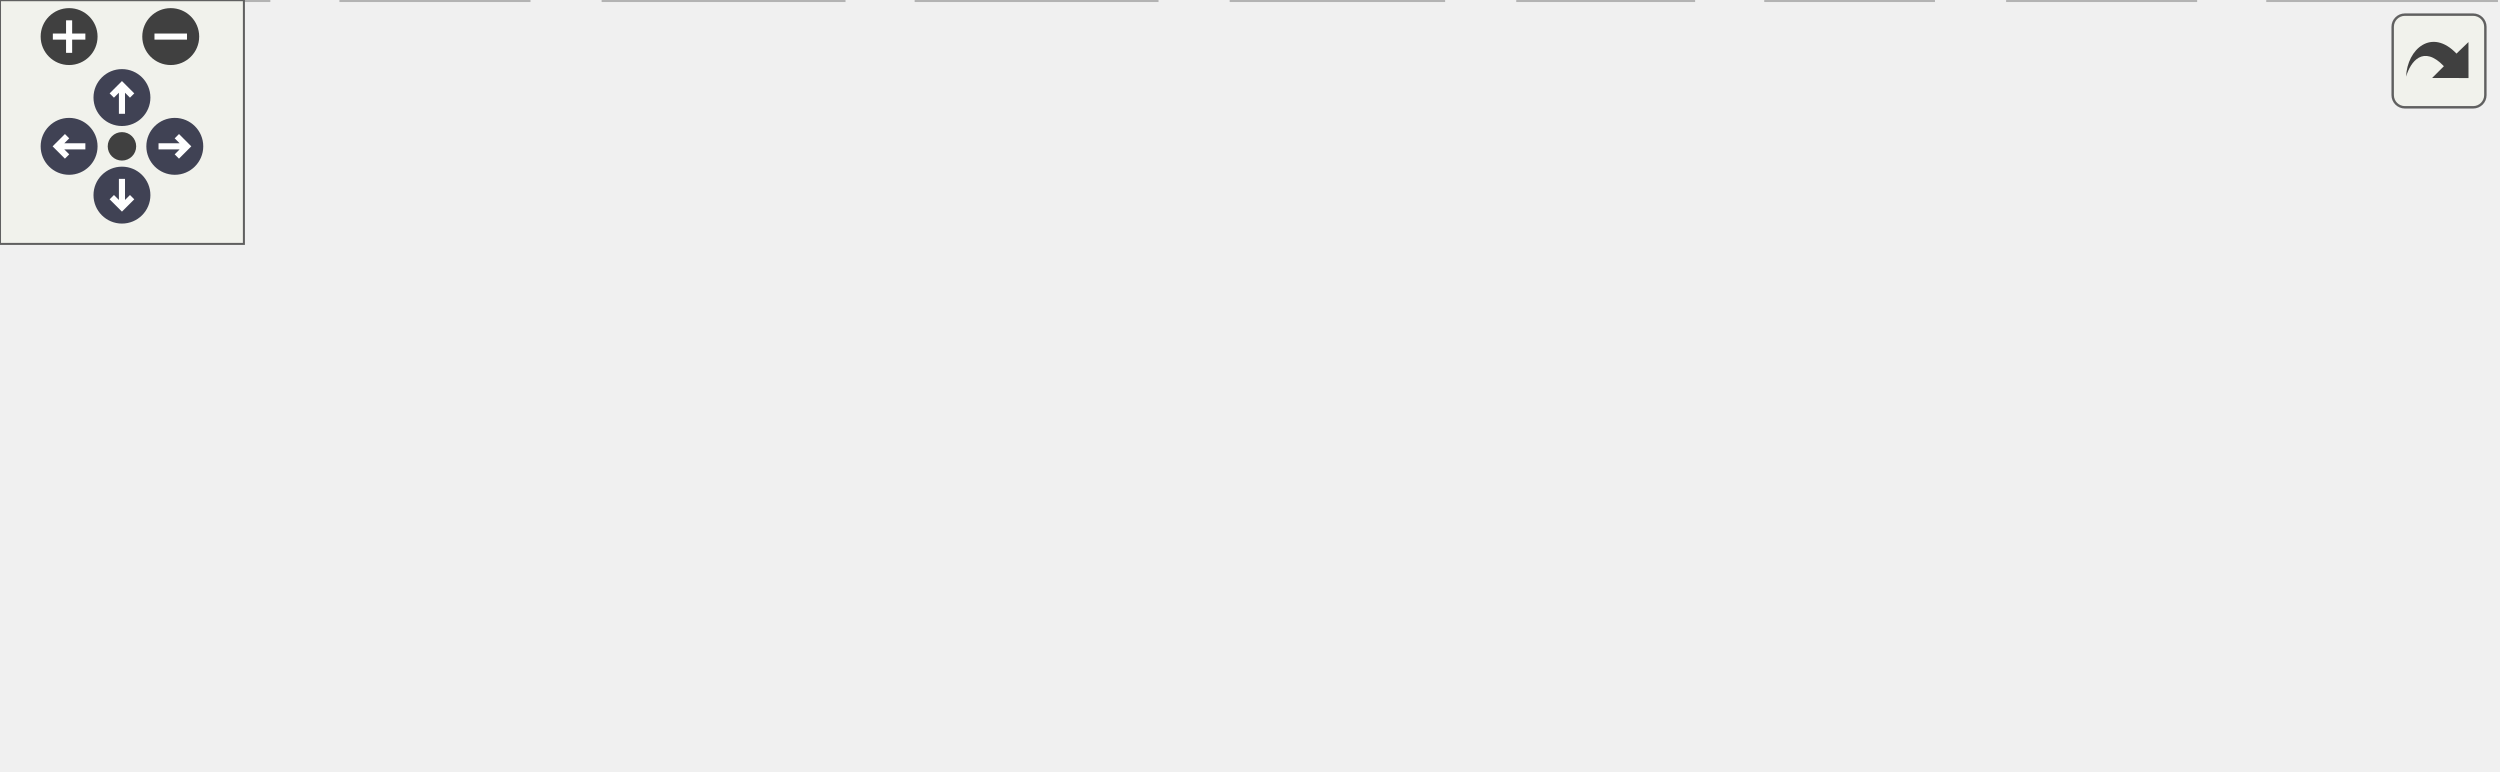
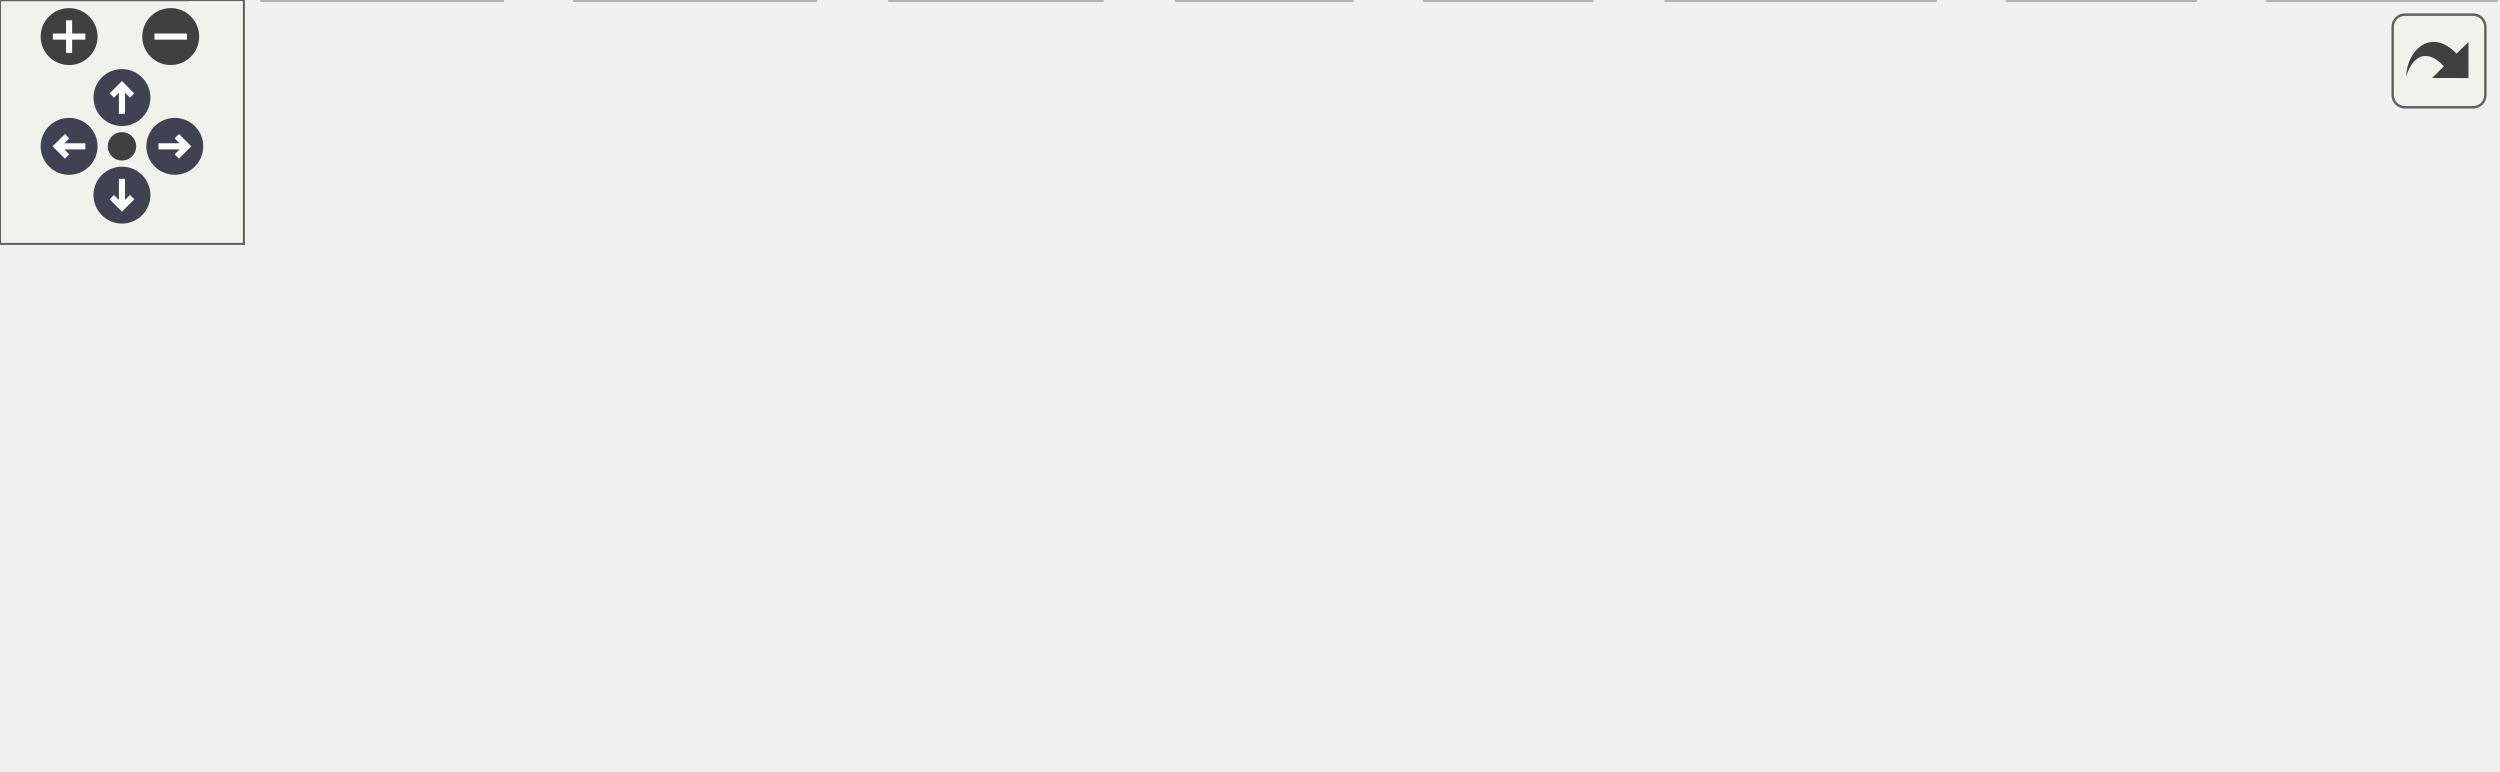
<svg xmlns="http://www.w3.org/2000/svg" xmlns:xlink="http://www.w3.org/1999/xlink" id="main" version="1.1" xml:space="preserve">
  <style type="text/css">
.node, .edge {opacity: 0.7;}
.node.selected, .edge.selected {opacity: 1;}
.edge:hover path { stroke: red; }
.edge:hover polygon { stroke: red; fill: red; }
</style>
  <defs>
    <circle id="rim" cx="0" cy="0" r="7" />
    <circle id="rim2" cx="0" cy="0" r="3.5" />
    <g id="zoomPlus">
      <use xlink:href="#rim" fill="#404040">
        <set attributeName="fill" to="#808080" begin="zoomplus.mouseover" end="zoomplus.mouseout" />
      </use>
      <path d="M-4,0h8M0,-4v8" fill="none" stroke="white" stroke-width="1.5" pointer-events="none" />
    </g>
    <g id="zoomMin">
      <use xlink:href="#rim" fill="#404040">
        <set attributeName="fill" to="#808080" begin="zoomminus.mouseover" end="zoomminus.mouseout" />
      </use>
      <path d="M-4,0h8" fill="none" stroke="white" stroke-width="1.5" pointer-events="none" />
    </g>
    <g id="arrowUp" transform="translate(30 24)">
      <use xlink:href="#rim" />
      <path pointer-events="none" fill="none" stroke="white" stroke-width="1.5" d="M0,-3.0v7 M-2.5,-0.5L0,-3.0L2.5,-0.5" />
    </g>
    <g id="arrowRight" transform="rotate(90) translate(36 -43)">
      <use xlink:href="#rim" />
      <path pointer-events="none" fill="none" stroke="white" stroke-width="1.5" d="M0,-3.0v7 M-2.5,-0.5L0,-3.0L2.5,-0.5" />
    </g>
    <g id="arrowDown" transform="rotate(180) translate(-30 -48)">
      <use xlink:href="#rim" />
      <path pointer-events="none" fill="none" stroke="white" stroke-width="1.5" d="M0,-3.0v7 M-2.5,-0.5L0,-3.0L2.5,-0.5" />
    </g>
    <g id="arrowLeft" transform="rotate(270) translate(-36 17)">
      <use xlink:href="#rim" />
      <path pointer-events="none" fill="none" stroke="white" stroke-width="1.5" d="M0,-3.0v7 M-2.5,-0.5L0,-3.0L2.5,-0.5" />
    </g>
    <g id="resetDef">
      <use xlink:href="#rim2" fill="#404040">
        <set attributeName="fill" to="#808080" begin="reset.mouseover" end="reset.mouseout" />
      </use>
    </g>
  </defs>
  <svg id="graph" class="graph">
    <g id="viewport">
      <g id="Node000001" class="node">
        <g id="a_Node000001">
          <a xlink:title="以及基于 socket 的同步/异步 IPC 通信、传输层与会话层通信框架">
-             <polygon fill="#999999" stroke="#666666" points="157.5,-129 60.5,-129 60.5,-110 157.5,-110 157.5,-129" />
-             <text text-anchor="middle" x="109" y="-117" font-family="Helvetica,sans-Serif" font-size="10.00">rmvl/io/socket.hpp</text>
+             <polygon fill="#999999" stroke="#666666" points="259.5,-129 162.5,-129 162.5,-110 259.5,-110 259.5,-129" />
+             <text text-anchor="middle" x="211" y="-117" font-family="Helvetica,sans-Serif" font-size="10.00">rmvl/io/socket.hpp</text>
          </a>
        </g>
      </g>
      <g id="Node000002" class="node">
        <g id="a_Node000002">
          <a xlink:title=" ">
-             <polygon fill="#e0e0e0" stroke="#999999" points="57,-74 11,-74 11,-55 57,-55 57,-74" />
-             <text text-anchor="middle" x="34" y="-62" font-family="Helvetica,sans-Serif" font-size="10.00">cstdint</text>
+             <polygon fill="#e0e0e0" stroke="#999999" points="140,-74 102,-74 102,-55 140,-55 140,-74" />
+             <text text-anchor="middle" x="121" y="-62" font-family="Helvetica,sans-Serif" font-size="10.00">array</text>
          </a>
        </g>
      </g>
      <g id="edge1_Node000001_Node000002" class="edge">
        <g id="a_edge1_Node000001_Node000002">
          <a xlink:title=" ">
-             <path fill="none" stroke="#63b8ff" d="M96.95,-109.98C85.54,-101.92 68.17,-89.65 54.57,-80.03" />
-             <polygon fill="#63b8ff" stroke="#63b8ff" points="56.46,-77.08 46.27,-74.17 52.42,-82.8 56.46,-77.08" />
+             <path fill="none" stroke="#63b8ff" d="M196.54,-109.98C182.58,-101.77 161.21,-89.18 144.75,-79.49" />
+             <polygon fill="#63b8ff" stroke="#63b8ff" points="146.12,-76.23 135.72,-74.17 142.56,-82.26 146.12,-76.23" />
          </a>
        </g>
      </g>
      <g id="Node000003" class="node">
        <g id="a_Node000003">
          <a xlink:title=" ">
-             <polygon fill="#e0e0e0" stroke="#999999" points="66,-19 0,-19 0,0 66,0 66,-19" />
-             <text text-anchor="middle" x="33" y="-7" font-family="Helvetica,sans-Serif" font-size="10.00">string_view</text>
+             <polygon fill="#e0e0e0" stroke="#999999" points="204,-74 158,-74 158,-55 204,-55 204,-74" />
+             <text text-anchor="middle" x="181" y="-62" font-family="Helvetica,sans-Serif" font-size="10.00">cstdint</text>
          </a>
        </g>
      </g>
      <g id="edge2_Node000001_Node000003" class="edge">
        <g id="a_edge2_Node000001_Node000003">
          <a xlink:title=" ">
-             <path fill="none" stroke="#63b8ff" d="M103.27,-109.79C95.14,-97.48 79.71,-74.33 66,-55 59.46,-45.78 51.98,-35.65 45.79,-27.39" />
-             <polygon fill="#63b8ff" stroke="#63b8ff" points="48.5,-25.17 39.69,-19.28 42.91,-29.38 48.5,-25.17" />
+             <path fill="none" stroke="#63b8ff" d="M206.05,-109.75C201.94,-102.49 195.97,-91.95 190.9,-82.98" />
+             <polygon fill="#63b8ff" stroke="#63b8ff" points="193.83,-81.07 185.86,-74.09 187.74,-84.52 193.83,-81.07" />
          </a>
        </g>
      </g>
      <g id="Node000004" class="node">
        <g id="a_Node000004">
          <a xlink:title=" ">
-             <polygon fill="#e0e0e0" stroke="#999999" points="153,-74 113,-74 113,-55 153,-55 153,-74" />
-             <text text-anchor="middle" x="133" y="-62" font-family="Helvetica,sans-Serif" font-size="10.00">utility</text>
+             <polygon fill="#e0e0e0" stroke="#999999" points="262,-74 222,-74 222,-55 262,-55 262,-74" />
+             <text text-anchor="middle" x="242" y="-62" font-family="Helvetica,sans-Serif" font-size="10.00">utility</text>
          </a>
        </g>
      </g>
      <g id="edge3_Node000001_Node000004" class="edge">
        <g id="a_edge3_Node000001_Node000004">
          <a xlink:title=" ">
-             <path fill="none" stroke="#63b8ff" d="M112.96,-109.75C116.21,-102.57 120.92,-92.18 124.95,-83.27" />
-             <polygon fill="#63b8ff" stroke="#63b8ff" points="128.17,-84.64 129.11,-74.09 121.8,-81.75 128.17,-84.64" />
+             <path fill="none" stroke="#63b8ff" d="M216.12,-109.75C220.36,-102.49 226.53,-91.95 231.78,-82.98" />
+             <polygon fill="#63b8ff" stroke="#63b8ff" points="234.95,-84.49 236.98,-74.09 228.91,-80.95 234.95,-84.49" />
          </a>
        </g>
      </g>
      <g id="Node000005" class="node">
        <g id="a_Node000005">
          <a xlink:href="../../d5/d2c/async_8hpp.html" target="_top" xlink:title="异步 I/O 协程框架">
-             <polygon fill="white" stroke="#666666" points="323,-74 261,-74 261,-55 323,-55 323,-74" />
-             <text text-anchor="middle" x="292" y="-62" font-family="Helvetica,sans-Serif" font-size="10.00">async.hpp</text>
+             <polygon fill="white" stroke="#666666" points="342,-74 280,-74 280,-55 342,-55 342,-74" />
+             <text text-anchor="middle" x="311" y="-62" font-family="Helvetica,sans-Serif" font-size="10.00">async.hpp</text>
          </a>
        </g>
      </g>
      <g id="edge4_Node000001_Node000005" class="edge">
        <g id="a_edge4_Node000001_Node000005">
          <a xlink:title=" ">
-             <path fill="none" stroke="#63b8ff" d="M138.4,-109.98C169.39,-101.01 218.38,-86.82 252.67,-76.89" />
-             <polygon fill="#63b8ff" stroke="#63b8ff" points="253.74,-80.23 262.37,-74.08 251.79,-73.5 253.74,-80.23" />
-           </a>
-         </g>
-       </g>
-       <g id="edge11_Node000005_Node000003" class="edge">
-         <g id="a_edge11_Node000005_Node000003">
-           <a xlink:title=" ">
-             <path fill="none" stroke="#63b8ff" d="M260.76,-57.11C214.72,-47.69 128.49,-30.04 76.35,-19.37" />
-             <polygon fill="#63b8ff" stroke="#63b8ff" points="76.9,-15.91 66.4,-17.33 75.49,-22.77 76.9,-15.91" />
+             <path fill="none" stroke="#63b8ff" d="M227.07,-109.98C242.86,-101.61 267.22,-88.7 285.63,-78.95" />
+             <polygon fill="#63b8ff" stroke="#63b8ff" points="287.44,-81.95 294.64,-74.17 284.17,-75.76 287.44,-81.95" />
          </a>
        </g>
      </g>
      <g id="Node000006" class="node">
        <g id="a_Node000006">
          <a xlink:title=" ">
-             <polygon fill="#e0e0e0" stroke="#999999" points="130,-19 84,-19 84,0 130,0 130,-19" />
-             <text text-anchor="middle" x="107" y="-7" font-family="Helvetica,sans-Serif" font-size="10.00">atomic</text>
+             <polygon fill="#e0e0e0" stroke="#999999" points="46,-19 0,-19 0,0 46,0 46,-19" />
+             <text text-anchor="middle" x="23" y="-7" font-family="Helvetica,sans-Serif" font-size="10.00">atomic</text>
          </a>
        </g>
      </g>
      <g id="edge5_Node000005_Node000006" class="edge">
        <g id="a_edge5_Node000005_Node000006">
          <a xlink:title=" ">
-             <path fill="none" stroke="#63b8ff" d="M262.28,-54.98C228.81,-45.4 174.59,-29.86 139.88,-19.92" />
-             <polygon fill="#63b8ff" stroke="#63b8ff" points="140.79,-16.54 130.21,-17.15 138.86,-23.27 140.79,-16.54" />
+             <path fill="none" stroke="#63b8ff" d="M279.58,-56.69C276.68,-56.1 273.79,-55.53 271,-55 178.46,-37.46 151.84,-39.37 55.84,-19" />
+             <polygon fill="#63b8ff" stroke="#63b8ff" points="56.52,-15.57 46.01,-16.89 55.05,-22.41 56.52,-15.57" />
          </a>
        </g>
      </g>
      <g id="Node000007" class="node">
        <g id="a_Node000007">
          <a xlink:title=" ">
-             <polygon fill="#e0e0e0" stroke="#999999" points="207.5,-19 148.5,-19 148.5,0 207.5,0 207.5,-19" />
-             <text text-anchor="middle" x="178" y="-7" font-family="Helvetica,sans-Serif" font-size="10.00">exception</text>
+             <polygon fill="#e0e0e0" stroke="#999999" points="123.5,-19 64.5,-19 64.5,0 123.5,0 123.5,-19" />
+             <text text-anchor="middle" x="94" y="-7" font-family="Helvetica,sans-Serif" font-size="10.00">exception</text>
          </a>
        </g>
      </g>
      <g id="edge6_Node000005_Node000007" class="edge">
        <g id="a_edge6_Node000005_Node000007">
          <a xlink:title=" ">
-             <path fill="none" stroke="#63b8ff" d="M273.68,-54.98C255.34,-46.46 226.89,-33.23 205.77,-23.41" />
-             <polygon fill="#63b8ff" stroke="#63b8ff" points="207.19,-20.21 196.65,-19.17 204.24,-26.56 207.19,-20.21" />
+             <path fill="none" stroke="#63b8ff" d="M279.91,-55.91C241.37,-46.49 175.63,-30.44 133.54,-20.16" />
+             <polygon fill="#63b8ff" stroke="#63b8ff" points="134.18,-16.71 123.64,-17.74 132.52,-23.51 134.18,-16.71" />
          </a>
        </g>
      </g>
      <g id="Node000008" class="node">
        <g id="a_Node000008">
          <a xlink:title=" ">
-             <polygon fill="#e0e0e0" stroke="#999999" points="284.5,-19 225.5,-19 225.5,0 284.5,0 284.5,-19" />
-             <text text-anchor="middle" x="255" y="-7" font-family="Helvetica,sans-Serif" font-size="10.00">functional</text>
+             <polygon fill="#e0e0e0" stroke="#999999" points="200.5,-19 141.5,-19 141.5,0 200.5,0 200.5,-19" />
+             <text text-anchor="middle" x="171" y="-7" font-family="Helvetica,sans-Serif" font-size="10.00">functional</text>
          </a>
        </g>
      </g>
      <g id="edge7_Node000005_Node000008" class="edge">
        <g id="a_edge7_Node000005_Node000008">
          <a xlink:title=" ">
-             <path fill="none" stroke="#63b8ff" d="M285.89,-54.75C280.72,-47.34 273.15,-36.5 266.81,-27.41" />
-             <polygon fill="#63b8ff" stroke="#63b8ff" points="269.59,-25.29 261,-19.09 263.85,-29.29 269.59,-25.29" />
+             <path fill="none" stroke="#63b8ff" d="M288.51,-54.98C265.48,-46.27 229.46,-32.63 203.37,-22.75" />
+             <polygon fill="#63b8ff" stroke="#63b8ff" points="204.49,-19.44 193.9,-19.17 202.02,-25.98 204.49,-19.44" />
          </a>
        </g>
      </g>
      <g id="Node000009" class="node">
        <g id="a_Node000009">
          <a xlink:title=" ">
-             <polygon fill="#e0e0e0" stroke="#999999" points="355,-19 303,-19 303,0 355,0 355,-19" />
-             <text text-anchor="middle" x="329" y="-7" font-family="Helvetica,sans-Serif" font-size="10.00">memory</text>
+             <polygon fill="#e0e0e0" stroke="#999999" points="271,-19 219,-19 219,0 271,0 271,-19" />
+             <text text-anchor="middle" x="245" y="-7" font-family="Helvetica,sans-Serif" font-size="10.00">memory</text>
          </a>
        </g>
      </g>
      <g id="edge8_Node000005_Node000009" class="edge">
        <g id="a_edge8_Node000005_Node000009">
          <a xlink:title=" ">
-             <path fill="none" stroke="#63b8ff" d="M298.11,-54.75C303.28,-47.34 310.85,-36.5 317.19,-27.41" />
-             <polygon fill="#63b8ff" stroke="#63b8ff" points="320.15,-29.29 323,-19.09 314.41,-25.29 320.15,-29.29" />
+             <path fill="none" stroke="#63b8ff" d="M300.4,-54.98C290.54,-47.07 275.65,-35.11 263.78,-25.58" />
+             <polygon fill="#63b8ff" stroke="#63b8ff" points="265.79,-22.7 255.8,-19.17 261.4,-28.16 265.79,-22.7" />
          </a>
        </g>
      </g>
      <g id="Node000010" class="node">
        <g id="a_Node000010">
          <a xlink:title=" ">
-             <polygon fill="#e0e0e0" stroke="#999999" points="416.5,-19 373.5,-19 373.5,0 416.5,0 416.5,-19" />
-             <text text-anchor="middle" x="395" y="-7" font-family="Helvetica,sans-Serif" font-size="10.00">queue</text>
+             <polygon fill="#e0e0e0" stroke="#999999" points="332.5,-19 289.5,-19 289.5,0 332.5,0 332.5,-19" />
+             <text text-anchor="middle" x="311" y="-7" font-family="Helvetica,sans-Serif" font-size="10.00">queue</text>
          </a>
        </g>
      </g>
      <g id="edge9_Node000005_Node000010" class="edge">
        <g id="a_edge9_Node000005_Node000010">
          <a xlink:title=" ">
-             <path fill="none" stroke="#63b8ff" d="M308.55,-54.98C324.89,-46.57 350.13,-33.59 369.13,-23.81" />
-             <polygon fill="#63b8ff" stroke="#63b8ff" points="370.86,-26.86 378.15,-19.17 367.66,-20.63 370.86,-26.86" />
+             <path fill="none" stroke="#63b8ff" d="M311,-54.75C311,-47.8 311,-37.85 311,-29.13" />
+             <polygon fill="#63b8ff" stroke="#63b8ff" points="314.5,-29.09 311,-19.09 307.5,-29.09 314.5,-29.09" />
          </a>
        </g>
      </g>
      <g id="Node000011" class="node">
        <g id="a_Node000011">
          <a xlink:title=" ">
-             <polygon fill="#e0e0e0" stroke="#999999" points="475.5,-19 434.5,-19 434.5,0 475.5,0 475.5,-19" />
-             <text text-anchor="middle" x="455" y="-7" font-family="Helvetica,sans-Serif" font-size="10.00">string</text>
+             <polygon fill="#e0e0e0" stroke="#999999" points="391.5,-19 350.5,-19 350.5,0 391.5,0 391.5,-19" />
+             <text text-anchor="middle" x="371" y="-7" font-family="Helvetica,sans-Serif" font-size="10.00">string</text>
          </a>
        </g>
      </g>
      <g id="edge10_Node000005_Node000011" class="edge">
        <g id="a_edge10_Node000005_Node000011">
          <a xlink:title=" ">
-             <path fill="none" stroke="#63b8ff" d="M318.19,-54.98C347.13,-45.57 393.7,-30.43 424.33,-20.47" />
-             <polygon fill="#63b8ff" stroke="#63b8ff" points="425.63,-23.73 434.06,-17.31 423.47,-17.07 425.63,-23.73" />
+             <path fill="none" stroke="#63b8ff" d="M320.64,-54.98C329.51,-47.15 342.87,-35.34 353.61,-25.86" />
+             <polygon fill="#63b8ff" stroke="#63b8ff" points="356.01,-28.41 361.18,-19.17 351.37,-23.17 356.01,-28.41" />
          </a>
        </g>
      </g>
      <g id="Node000012" class="node">
        <g id="a_Node000012">
          <a xlink:title=" ">
+             <polygon fill="#e0e0e0" stroke="#999999" points="476,-19 410,-19 410,0 476,0 476,-19" />
+             <text text-anchor="middle" x="443" y="-7" font-family="Helvetica,sans-Serif" font-size="10.00">string_view</text>
+           </a>
+         </g>
+       </g>
+       <g id="edge11_Node000005_Node000012" class="edge">
+         <g id="a_edge11_Node000005_Node000012">
+           <a xlink:title=" ">
+             <path fill="none" stroke="#63b8ff" d="M332.21,-54.98C353.73,-46.34 387.28,-32.87 411.83,-23.02" />
+             <polygon fill="#63b8ff" stroke="#63b8ff" points="413.43,-26.14 421.41,-19.17 410.82,-19.65 413.43,-26.14" />
+           </a>
+         </g>
+       </g>
+       <g id="Node000013" class="node">
+         <g id="a_Node000013">
+           <a xlink:title=" ">
            <polygon fill="#e0e0e0" stroke="#999999" points="540,-19 494,-19 494,0 540,0 540,-19" />
            <text text-anchor="middle" x="517" y="-7" font-family="Helvetica,sans-Serif" font-size="10.00">chrono</text>
          </a>
        </g>
      </g>
-       <g id="edge12_Node000005_Node000012" class="edge">
-         <g id="a_edge12_Node000005_Node000012">
-           <a xlink:title=" ">
-             <path fill="none" stroke="#63b8ff" d="M323.16,-56.65C359.44,-48.6 421.39,-34.63 483.92,-19.21" />
-             <polygon fill="#63b8ff" stroke="#63b8ff" points="485.09,-22.52 493.95,-16.72 483.4,-15.73 485.09,-22.52" />
-           </a>
-         </g>
-       </g>
-       <g id="Node000013" class="node">
-         <g id="a_Node000013">
+       <g id="edge12_Node000005_Node000013" class="edge">
+         <g id="a_edge12_Node000005_Node000013">
+           <a xlink:title=" ">
+             <path fill="none" stroke="#63b8ff" d="M342.14,-55.63C375,-47.3 428.56,-33.67 483.94,-19.26" />
+             <polygon fill="#63b8ff" stroke="#63b8ff" points="485.14,-22.56 493.93,-16.65 483.38,-15.79 485.14,-22.56" />
+           </a>
+         </g>
+       </g>
+       <g id="Node000014" class="node">
+         <g id="a_Node000014">
          <a xlink:title=" ">
            <polygon fill="#e0e0e0" stroke="#999999" points="614,-19 558,-19 558,0 614,0 614,-19" />
            <text text-anchor="middle" x="586" y="-7" font-family="Helvetica,sans-Serif" font-size="10.00">coroutine</text>
          </a>
        </g>
      </g>
-       <g id="edge13_Node000005_Node000013" class="edge">
-         <g id="a_edge13_Node000005_Node000013">
-           <a xlink:title=" ">
-             <path fill="none" stroke="#63b8ff" d="M323.36,-58.63C370.07,-51.26 460.92,-36.46 547.74,-19.17" />
-             <polygon fill="#63b8ff" stroke="#63b8ff" points="548.64,-22.55 557.75,-17.16 547.26,-15.69 548.64,-22.55" />
+       <g id="edge13_Node000005_Node000014" class="edge">
+         <g id="a_edge13_Node000005_Node000014">
+           <a xlink:title=" ">
+             <path fill="none" stroke="#63b8ff" d="M342.27,-58.07C385.97,-50.4 468.04,-35.66 547.56,-19.23" />
+             <polygon fill="#63b8ff" stroke="#63b8ff" points="548.67,-22.58 557.74,-17.12 547.24,-15.72 548.67,-22.58" />
          </a>
        </g>
      </g>
    </g>
  </svg>
  <g id="navigator" transform="translate(0 0)" fill="#404254">
    <rect fill="#f2f5e9" fill-opacity="0.5" stroke="#606060" stroke-width=".5" x="0" y="0" width="60" height="60" />
    <use id="zoomplus" xlink:href="#zoomPlus" x="17" y="9" />
    <use id="zoomminus" xlink:href="#zoomMin" x="42" y="9" />
    <use id="reset" xlink:href="#resetDef" x="30" y="36" />
    <use id="arrowup" xlink:href="#arrowUp" x="0" y="0" />
    <use id="arrowright" xlink:href="#arrowRight" x="0" y="0" />
    <use id="arrowdown" xlink:href="#arrowDown" x="0" y="0" />
    <use id="arrowleft" xlink:href="#arrowLeft" x="0" y="0" />
  </g>
  <svg viewBox="0 0 15 15" width="100%" height="30px" preserveAspectRatio="xMaxYMin meet">
    <g id="arrow_out" transform="scale(0.3 0.3)">
      <a xlink:href="socket_8hpp__incl_org.svg" target="_base">
        <rect id="button" ry="5" rx="5" y="6" x="6" height="38" width="38" fill="#f2f5e9" fill-opacity="0.5" stroke="#606060" stroke-width="1.0" />
        <path id="arrow" d="M 11.5,31.437 C 11.94,20.098 22.043,11.323 32.159,21.979 L 37.069,17.246 C 37.069,17.246 37.088,32 37.088,32 L 22.16,31.978 C 22.16,31.978 26.998,27.14 26.998,27.14 C 18.529,18.264 13.292,25.23 11.5,31.437 z" style="fill:#404040;" />
      </a>
    </g>
  </svg>
  <style type="text/css">

[data-mouse-over-selected='false'] { opacity: 0.7; }
[data-mouse-over-selected='true']  { opacity: 1.0; }

</style>
</svg>
